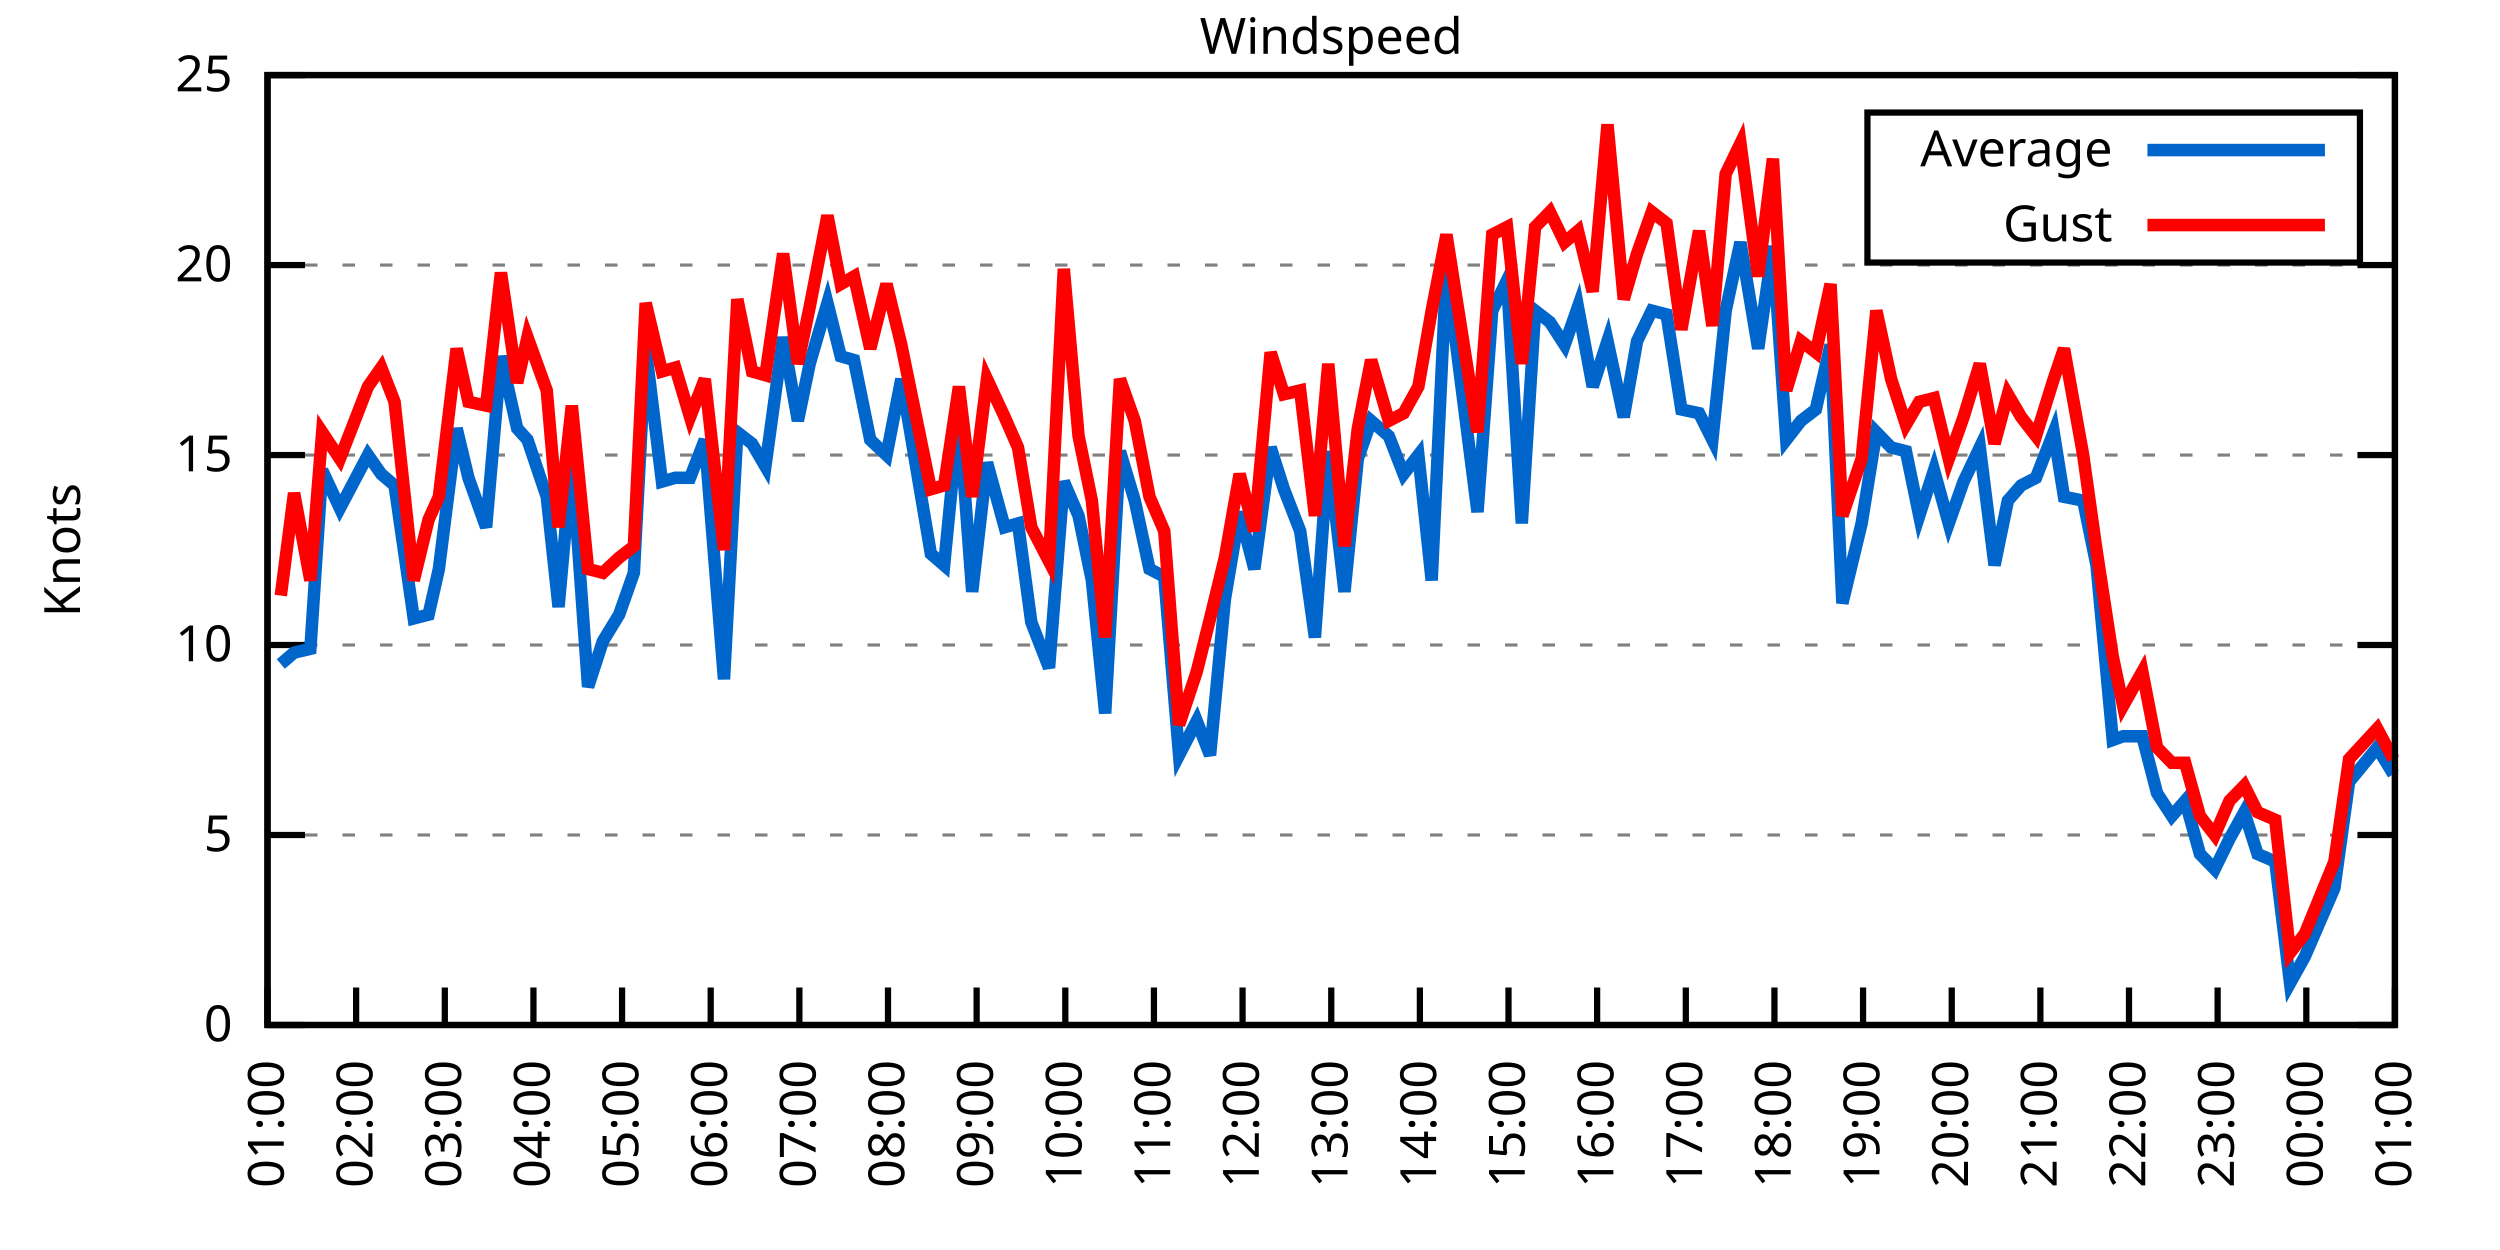
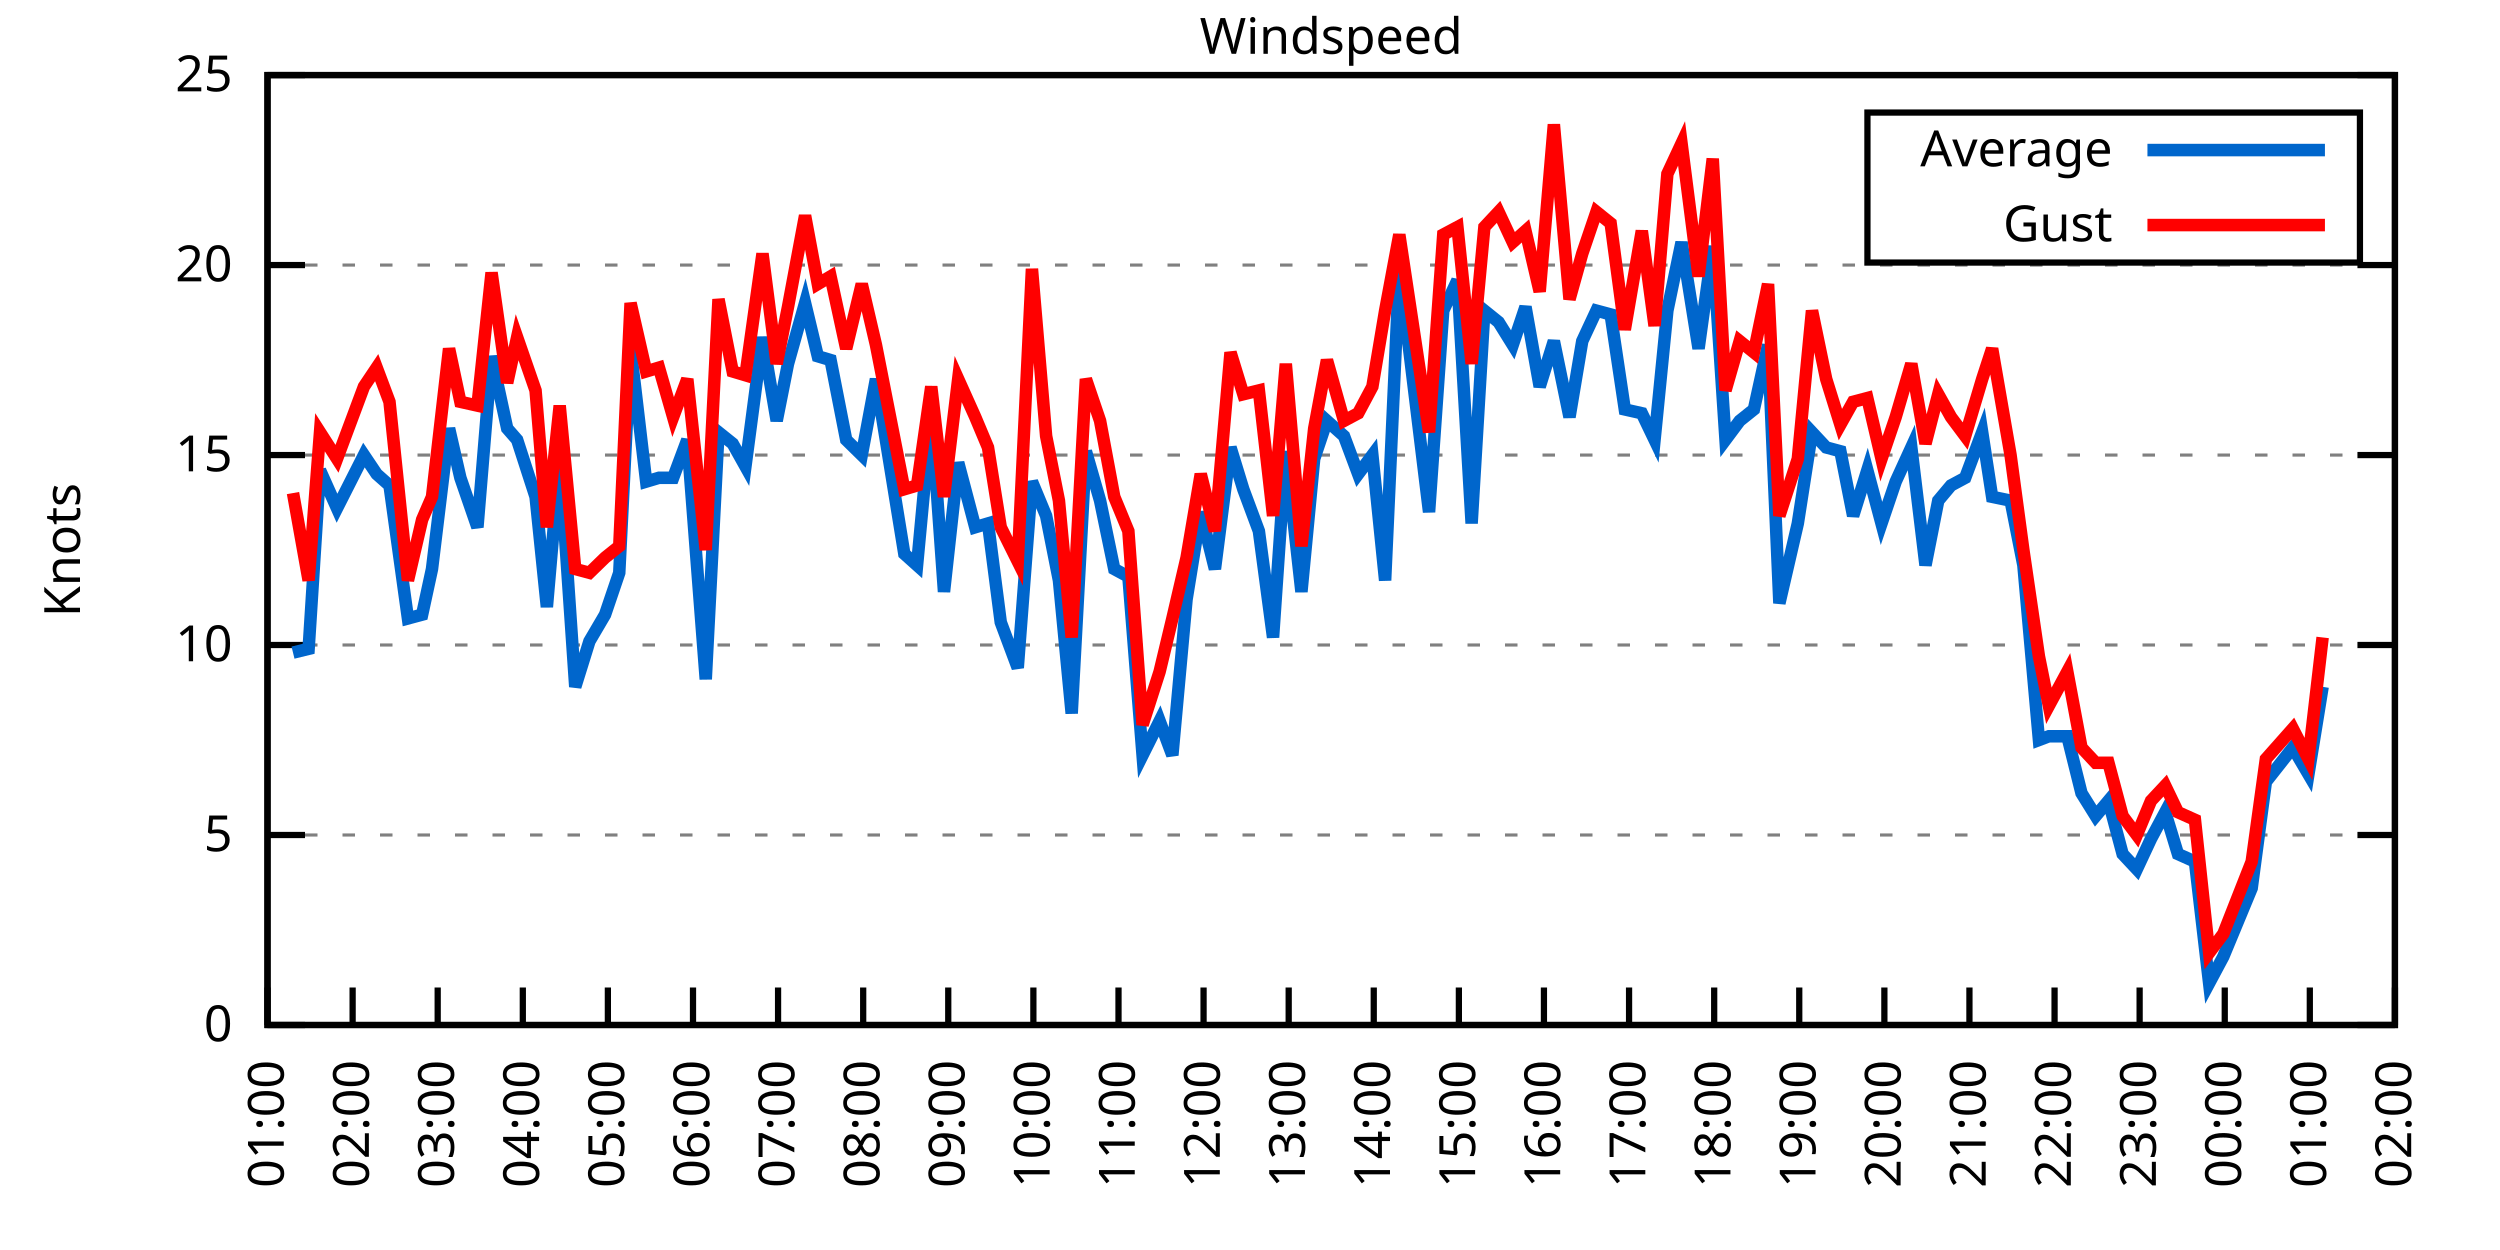
<svg xmlns="http://www.w3.org/2000/svg" xmlns:xlink="http://www.w3.org/1999/xlink" width="400" height="200" viewBox="0 0 400 200">
  <g id="gnuplot_canvas">
    <rect x="0" y="0" width="400" height="200" fill="none" />
    <defs>
      <circle id="gpDot" r="0.5" stroke-width="0.5" stroke="currentColor" />
      <path id="gpPt0" stroke-width="0.333" stroke="currentColor" d="M-1,0 h2 M0,-1 v2" />
      <path id="gpPt1" stroke-width="0.333" stroke="currentColor" d="M-1,-1 L1,1 M1,-1 L-1,1" />
      <path id="gpPt2" stroke-width="0.333" stroke="currentColor" d="M-1,0 L1,0 M0,-1 L0,1 M-1,-1 L1,1 M-1,1 L1,-1" />
      <rect id="gpPt3" stroke-width="0.333" stroke="currentColor" x="-1" y="-1" width="2" height="2" />
      <rect id="gpPt4" stroke-width="0.333" stroke="currentColor" fill="currentColor" x="-1" y="-1" width="2" height="2" />
      <circle id="gpPt5" stroke-width="0.333" stroke="currentColor" cx="0" cy="0" r="1" />
      <use xlink:href="#gpPt5" id="gpPt6" fill="currentColor" stroke="none" />
      <path id="gpPt7" stroke-width="0.333" stroke="currentColor" d="M0,-1.33 L-1.33,0.67 L1.33,0.67 z" />
      <use xlink:href="#gpPt7" id="gpPt8" fill="currentColor" stroke="none" />
      <use xlink:href="#gpPt7" id="gpPt9" stroke="currentColor" transform="rotate(180)" />
      <use xlink:href="#gpPt9" id="gpPt10" fill="currentColor" stroke="none" />
      <use xlink:href="#gpPt3" id="gpPt11" stroke="currentColor" transform="rotate(45)" />
      <use xlink:href="#gpPt11" id="gpPt12" fill="currentColor" stroke="none" />
      <path id="gpPt13" stroke-width="0.333" stroke="currentColor" d="M0,1.330 L1.265,0.411 L0.782,-1.067 L-0.782,-1.076 L-1.265,0.411 z" />
      <use xlink:href="#gpPt13" id="gpPt14" fill="currentColor" stroke="none" />
      <filter id="textbox" filterUnits="objectBoundingBox" x="0" y="0" height="1" width="1">
        <feFlood flood-color="white" flood-opacity="1" result="bgnd" />
        <feComposite in="SourceGraphic" in2="bgnd" operator="atop" />
      </filter>
      <filter id="greybox" filterUnits="objectBoundingBox" x="0" y="0" height="1" width="1">
        <feFlood flood-color="lightgrey" flood-opacity="1" result="grey" />
        <feComposite in="SourceGraphic" in2="grey" operator="atop" />
      </filter>
    </defs>
    <g fill="none" color="white" stroke="currentColor" stroke-width="1.00" stroke-linecap="butt" stroke-linejoin="miter">
</g>
    <g fill="none" color="black" stroke="currentColor" stroke-width="1.00" stroke-linecap="butt" stroke-linejoin="miter">
      <g stroke="none" shape-rendering="crispEdges">
        <polygon fill="rgb(255, 255, 255)" points="42.80,164.00 383.18,164.00 383.18,12.02 42.80,12.02 " />
      </g>
    </g>
    <g fill="none" color="black" stroke="currentColor" stroke-width="1.00" stroke-linecap="butt" stroke-linejoin="miter">
</g>
    <g fill="none" color="black" stroke="black" stroke-width="0.50" stroke-linecap="butt" stroke-linejoin="miter">
</g>
    <g fill="none" color="gray" stroke="currentColor" stroke-width="0.50" stroke-linecap="butt" stroke-linejoin="miter">
      <path stroke="gray" stroke-dasharray="2,4" class="gridline" d="M42.80,164.00 L383.19,164.00  " />
    </g>
    <g fill="none" color="gray" stroke="gray" stroke-width="1.00" stroke-linecap="butt" stroke-linejoin="miter">
</g>
    <g fill="none" color="black" stroke="currentColor" stroke-width="1.00" stroke-linecap="butt" stroke-linejoin="miter">
      <path stroke="black" d="M42.80,164.00 L48.80,164.00 M383.19,164.00 L377.19,164.00  " />
      <g transform="translate(37.20,166.60)" stroke="none" fill="black" font-family="Sans" font-size="8.00" text-anchor="end">
        <text>
          <tspan font-family="Sans"> 0</tspan>
        </text>
      </g>
    </g>
    <g fill="none" color="black" stroke="currentColor" stroke-width="1.00" stroke-linecap="butt" stroke-linejoin="miter">
</g>
    <g fill="none" color="black" stroke="black" stroke-width="0.50" stroke-linecap="butt" stroke-linejoin="miter">
</g>
    <g fill="none" color="gray" stroke="currentColor" stroke-width="0.50" stroke-linecap="butt" stroke-linejoin="miter">
      <path stroke="gray" stroke-dasharray="2,4" class="gridline" d="M42.80,133.60 L383.19,133.60  " />
    </g>
    <g fill="none" color="gray" stroke="gray" stroke-width="1.00" stroke-linecap="butt" stroke-linejoin="miter">
</g>
    <g fill="none" color="black" stroke="currentColor" stroke-width="1.00" stroke-linecap="butt" stroke-linejoin="miter">
      <path stroke="black" d="M42.80,133.60 L48.80,133.60 M383.19,133.60 L377.19,133.60  " />
      <g transform="translate(37.20,136.20)" stroke="none" fill="black" font-family="Sans" font-size="8.00" text-anchor="end">
        <text>
          <tspan font-family="Sans"> 5</tspan>
        </text>
      </g>
    </g>
    <g fill="none" color="black" stroke="currentColor" stroke-width="1.00" stroke-linecap="butt" stroke-linejoin="miter">
</g>
    <g fill="none" color="black" stroke="black" stroke-width="0.50" stroke-linecap="butt" stroke-linejoin="miter">
</g>
    <g fill="none" color="gray" stroke="currentColor" stroke-width="0.50" stroke-linecap="butt" stroke-linejoin="miter">
      <path stroke="gray" stroke-dasharray="2,4" class="gridline" d="M42.80,103.20 L383.19,103.20  " />
    </g>
    <g fill="none" color="gray" stroke="gray" stroke-width="1.00" stroke-linecap="butt" stroke-linejoin="miter">
</g>
    <g fill="none" color="black" stroke="currentColor" stroke-width="1.00" stroke-linecap="butt" stroke-linejoin="miter">
      <path stroke="black" d="M42.80,103.20 L48.80,103.20 M383.19,103.20 L377.19,103.20  " />
      <g transform="translate(37.20,105.80)" stroke="none" fill="black" font-family="Sans" font-size="8.00" text-anchor="end">
        <text>
          <tspan font-family="Sans"> 10</tspan>
        </text>
      </g>
    </g>
    <g fill="none" color="black" stroke="currentColor" stroke-width="1.00" stroke-linecap="butt" stroke-linejoin="miter">
</g>
    <g fill="none" color="black" stroke="black" stroke-width="0.50" stroke-linecap="butt" stroke-linejoin="miter">
</g>
    <g fill="none" color="gray" stroke="currentColor" stroke-width="0.50" stroke-linecap="butt" stroke-linejoin="miter">
      <path stroke="gray" stroke-dasharray="2,4" class="gridline" d="M42.80,72.81 L383.19,72.81  " />
    </g>
    <g fill="none" color="gray" stroke="gray" stroke-width="1.00" stroke-linecap="butt" stroke-linejoin="miter">
</g>
    <g fill="none" color="black" stroke="currentColor" stroke-width="1.00" stroke-linecap="butt" stroke-linejoin="miter">
      <path stroke="black" d="M42.80,72.81 L48.80,72.81 M383.19,72.81 L377.19,72.81  " />
      <g transform="translate(37.20,75.41)" stroke="none" fill="black" font-family="Sans" font-size="8.00" text-anchor="end">
        <text>
          <tspan font-family="Sans"> 15</tspan>
        </text>
      </g>
    </g>
    <g fill="none" color="black" stroke="currentColor" stroke-width="1.00" stroke-linecap="butt" stroke-linejoin="miter">
</g>
    <g fill="none" color="black" stroke="black" stroke-width="0.50" stroke-linecap="butt" stroke-linejoin="miter">
</g>
    <g fill="none" color="gray" stroke="currentColor" stroke-width="0.50" stroke-linecap="butt" stroke-linejoin="miter">
      <path stroke="gray" stroke-dasharray="2,4" class="gridline" d="M42.80,42.41 L383.19,42.41  " />
    </g>
    <g fill="none" color="gray" stroke="gray" stroke-width="1.00" stroke-linecap="butt" stroke-linejoin="miter">
</g>
    <g fill="none" color="black" stroke="currentColor" stroke-width="1.00" stroke-linecap="butt" stroke-linejoin="miter">
      <path stroke="black" d="M42.80,42.41 L48.80,42.41 M383.19,42.41 L377.19,42.41  " />
      <g transform="translate(37.20,45.01)" stroke="none" fill="black" font-family="Sans" font-size="8.00" text-anchor="end">
        <text>
          <tspan font-family="Sans"> 20</tspan>
        </text>
      </g>
    </g>
    <g fill="none" color="black" stroke="currentColor" stroke-width="1.00" stroke-linecap="butt" stroke-linejoin="miter">
</g>
    <g fill="none" color="black" stroke="black" stroke-width="0.50" stroke-linecap="butt" stroke-linejoin="miter">
</g>
    <g fill="none" color="gray" stroke="currentColor" stroke-width="0.50" stroke-linecap="butt" stroke-linejoin="miter">
      <path stroke="gray" stroke-dasharray="2,4" class="gridline" d="M42.80,12.01 L383.19,12.01  " />
    </g>
    <g fill="none" color="gray" stroke="gray" stroke-width="1.00" stroke-linecap="butt" stroke-linejoin="miter">
</g>
    <g fill="none" color="black" stroke="currentColor" stroke-width="1.00" stroke-linecap="butt" stroke-linejoin="miter">
      <path stroke="black" d="M42.80,12.01 L48.80,12.01 M383.19,12.01 L377.19,12.01  " />
      <g transform="translate(37.20,14.61)" stroke="none" fill="black" font-family="Sans" font-size="8.00" text-anchor="end">
        <text>
          <tspan font-family="Sans"> 25</tspan>
        </text>
      </g>
    </g>
    <g fill="none" color="black" stroke="currentColor" stroke-width="1.00" stroke-linecap="butt" stroke-linejoin="miter">
      <path stroke="black" d="M42.80,164.00 L42.80,158.00  " />
      <g transform="translate(45.40,169.60) rotate(270.00)" stroke="none" fill="black" font-family="Sans" font-size="8.00" text-anchor="end">
        <text>
          <tspan font-family="Sans">01:00</tspan>
        </text>
      </g>
    </g>
    <g fill="none" color="black" stroke="currentColor" stroke-width="1.00" stroke-linecap="butt" stroke-linejoin="miter">
-       <path stroke="black" d="M56.98,164.00 L56.98,158.00  " />
-       <g transform="translate(59.58,169.60) rotate(270.00)" stroke="none" fill="black" font-family="Sans" font-size="8.00" text-anchor="end">
+       <path stroke="black" d="M56.42,164.00 L56.42,158.00  " />
+       <g transform="translate(59.02,169.60) rotate(270.00)" stroke="none" fill="black" font-family="Sans" font-size="8.00" text-anchor="end">
        <text>
          <tspan font-family="Sans">02:00</tspan>
        </text>
      </g>
    </g>
    <g fill="none" color="black" stroke="currentColor" stroke-width="1.00" stroke-linecap="butt" stroke-linejoin="miter">
-       <path stroke="black" d="M71.17,164.00 L71.17,158.00  " />
-       <g transform="translate(73.77,169.60) rotate(270.00)" stroke="none" fill="black" font-family="Sans" font-size="8.00" text-anchor="end">
+       <path stroke="black" d="M70.03,164.00 L70.03,158.00  " />
+       <g transform="translate(72.63,169.60) rotate(270.00)" stroke="none" fill="black" font-family="Sans" font-size="8.00" text-anchor="end">
        <text>
          <tspan font-family="Sans">03:00</tspan>
        </text>
      </g>
    </g>
    <g fill="none" color="black" stroke="currentColor" stroke-width="1.00" stroke-linecap="butt" stroke-linejoin="miter">
-       <path stroke="black" d="M85.35,164.00 L85.35,158.00  " />
-       <g transform="translate(87.95,169.60) rotate(270.00)" stroke="none" fill="black" font-family="Sans" font-size="8.00" text-anchor="end">
+       <path stroke="black" d="M83.65,164.00 L83.65,158.00  " />
+       <g transform="translate(86.25,169.60) rotate(270.00)" stroke="none" fill="black" font-family="Sans" font-size="8.00" text-anchor="end">
        <text>
          <tspan font-family="Sans">04:00</tspan>
        </text>
      </g>
    </g>
    <g fill="none" color="black" stroke="currentColor" stroke-width="1.00" stroke-linecap="butt" stroke-linejoin="miter">
-       <path stroke="black" d="M99.53,164.00 L99.53,158.00  " />
-       <g transform="translate(102.13,169.60) rotate(270.00)" stroke="none" fill="black" font-family="Sans" font-size="8.00" text-anchor="end">
+       <path stroke="black" d="M97.26,164.00 L97.26,158.00  " />
+       <g transform="translate(99.86,169.60) rotate(270.00)" stroke="none" fill="black" font-family="Sans" font-size="8.00" text-anchor="end">
        <text>
          <tspan font-family="Sans">05:00</tspan>
        </text>
      </g>
    </g>
    <g fill="none" color="black" stroke="currentColor" stroke-width="1.00" stroke-linecap="butt" stroke-linejoin="miter">
-       <path stroke="black" d="M113.71,164.00 L113.71,158.00  " />
-       <g transform="translate(116.31,169.60) rotate(270.00)" stroke="none" fill="black" font-family="Sans" font-size="8.00" text-anchor="end">
+       <path stroke="black" d="M110.88,164.00 L110.88,158.00  " />
+       <g transform="translate(113.48,169.60) rotate(270.00)" stroke="none" fill="black" font-family="Sans" font-size="8.00" text-anchor="end">
        <text>
          <tspan font-family="Sans">06:00</tspan>
        </text>
      </g>
    </g>
    <g fill="none" color="black" stroke="currentColor" stroke-width="1.00" stroke-linecap="butt" stroke-linejoin="miter">
-       <path stroke="black" d="M127.90,164.00 L127.90,158.00  " />
-       <g transform="translate(130.50,169.60) rotate(270.00)" stroke="none" fill="black" font-family="Sans" font-size="8.00" text-anchor="end">
+       <path stroke="black" d="M124.49,164.00 L124.49,158.00  " />
+       <g transform="translate(127.09,169.60) rotate(270.00)" stroke="none" fill="black" font-family="Sans" font-size="8.00" text-anchor="end">
        <text>
          <tspan font-family="Sans">07:00</tspan>
        </text>
      </g>
    </g>
    <g fill="none" color="black" stroke="currentColor" stroke-width="1.00" stroke-linecap="butt" stroke-linejoin="miter">
-       <path stroke="black" d="M142.08,164.00 L142.08,158.00  " />
-       <g transform="translate(144.68,169.60) rotate(270.00)" stroke="none" fill="black" font-family="Sans" font-size="8.00" text-anchor="end">
+       <path stroke="black" d="M138.11,164.00 L138.11,158.00  " />
+       <g transform="translate(140.71,169.60) rotate(270.00)" stroke="none" fill="black" font-family="Sans" font-size="8.00" text-anchor="end">
        <text>
          <tspan font-family="Sans">08:00</tspan>
        </text>
      </g>
    </g>
    <g fill="none" color="black" stroke="currentColor" stroke-width="1.00" stroke-linecap="butt" stroke-linejoin="miter">
-       <path stroke="black" d="M156.26,164.00 L156.26,158.00  " />
-       <g transform="translate(158.86,169.60) rotate(270.00)" stroke="none" fill="black" font-family="Sans" font-size="8.00" text-anchor="end">
+       <path stroke="black" d="M151.72,164.00 L151.72,158.00  " />
+       <g transform="translate(154.32,169.60) rotate(270.00)" stroke="none" fill="black" font-family="Sans" font-size="8.00" text-anchor="end">
        <text>
          <tspan font-family="Sans">09:00</tspan>
        </text>
      </g>
    </g>
    <g fill="none" color="black" stroke="currentColor" stroke-width="1.00" stroke-linecap="butt" stroke-linejoin="miter">
-       <path stroke="black" d="M170.45,164.00 L170.45,158.00  " />
-       <g transform="translate(173.05,169.60) rotate(270.00)" stroke="none" fill="black" font-family="Sans" font-size="8.00" text-anchor="end">
+       <path stroke="black" d="M165.34,164.00 L165.34,158.00  " />
+       <g transform="translate(167.94,169.60) rotate(270.00)" stroke="none" fill="black" font-family="Sans" font-size="8.00" text-anchor="end">
        <text>
          <tspan font-family="Sans">10:00</tspan>
        </text>
      </g>
    </g>
    <g fill="none" color="black" stroke="currentColor" stroke-width="1.00" stroke-linecap="butt" stroke-linejoin="miter">
-       <path stroke="black" d="M184.63,164.00 L184.63,158.00  " />
-       <g transform="translate(187.23,169.60) rotate(270.00)" stroke="none" fill="black" font-family="Sans" font-size="8.00" text-anchor="end">
+       <path stroke="black" d="M178.96,164.00 L178.96,158.00  " />
+       <g transform="translate(181.56,169.60) rotate(270.00)" stroke="none" fill="black" font-family="Sans" font-size="8.00" text-anchor="end">
        <text>
          <tspan font-family="Sans">11:00</tspan>
        </text>
      </g>
    </g>
    <g fill="none" color="black" stroke="currentColor" stroke-width="1.00" stroke-linecap="butt" stroke-linejoin="miter">
-       <path stroke="black" d="M198.81,164.00 L198.81,158.00  " />
-       <g transform="translate(201.41,169.60) rotate(270.00)" stroke="none" fill="black" font-family="Sans" font-size="8.00" text-anchor="end">
+       <path stroke="black" d="M192.57,164.00 L192.57,158.00  " />
+       <g transform="translate(195.17,169.60) rotate(270.00)" stroke="none" fill="black" font-family="Sans" font-size="8.00" text-anchor="end">
        <text>
          <tspan font-family="Sans">12:00</tspan>
        </text>
      </g>
    </g>
    <g fill="none" color="black" stroke="currentColor" stroke-width="1.00" stroke-linecap="butt" stroke-linejoin="miter">
-       <path stroke="black" d="M213.00,164.00 L213.00,158.00  " />
-       <g transform="translate(215.60,169.60) rotate(270.00)" stroke="none" fill="black" font-family="Sans" font-size="8.00" text-anchor="end">
+       <path stroke="black" d="M206.19,164.00 L206.19,158.00  " />
+       <g transform="translate(208.79,169.60) rotate(270.00)" stroke="none" fill="black" font-family="Sans" font-size="8.00" text-anchor="end">
        <text>
          <tspan font-family="Sans">13:00</tspan>
        </text>
      </g>
    </g>
    <g fill="none" color="black" stroke="currentColor" stroke-width="1.00" stroke-linecap="butt" stroke-linejoin="miter">
-       <path stroke="black" d="M227.18,164.00 L227.18,158.00  " />
-       <g transform="translate(229.78,169.60) rotate(270.00)" stroke="none" fill="black" font-family="Sans" font-size="8.00" text-anchor="end">
+       <path stroke="black" d="M219.80,164.00 L219.80,158.00  " />
+       <g transform="translate(222.40,169.60) rotate(270.00)" stroke="none" fill="black" font-family="Sans" font-size="8.00" text-anchor="end">
        <text>
          <tspan font-family="Sans">14:00</tspan>
        </text>
      </g>
    </g>
    <g fill="none" color="black" stroke="currentColor" stroke-width="1.00" stroke-linecap="butt" stroke-linejoin="miter">
-       <path stroke="black" d="M241.36,164.00 L241.36,158.00  " />
-       <g transform="translate(243.96,169.60) rotate(270.00)" stroke="none" fill="black" font-family="Sans" font-size="8.00" text-anchor="end">
+       <path stroke="black" d="M233.42,164.00 L233.42,158.00  " />
+       <g transform="translate(236.02,169.60) rotate(270.00)" stroke="none" fill="black" font-family="Sans" font-size="8.00" text-anchor="end">
        <text>
          <tspan font-family="Sans">15:00</tspan>
        </text>
      </g>
    </g>
    <g fill="none" color="black" stroke="currentColor" stroke-width="1.00" stroke-linecap="butt" stroke-linejoin="miter">
-       <path stroke="black" d="M255.54,164.00 L255.54,158.00  " />
-       <g transform="translate(258.14,169.60) rotate(270.00)" stroke="none" fill="black" font-family="Sans" font-size="8.00" text-anchor="end">
+       <path stroke="black" d="M247.03,164.00 L247.03,158.00  " />
+       <g transform="translate(249.63,169.60) rotate(270.00)" stroke="none" fill="black" font-family="Sans" font-size="8.00" text-anchor="end">
        <text>
          <tspan font-family="Sans">16:00</tspan>
        </text>
      </g>
    </g>
    <g fill="none" color="black" stroke="currentColor" stroke-width="1.00" stroke-linecap="butt" stroke-linejoin="miter">
-       <path stroke="black" d="M269.73,164.00 L269.73,158.00  " />
-       <g transform="translate(272.33,169.60) rotate(270.00)" stroke="none" fill="black" font-family="Sans" font-size="8.00" text-anchor="end">
+       <path stroke="black" d="M260.65,164.00 L260.65,158.00  " />
+       <g transform="translate(263.25,169.60) rotate(270.00)" stroke="none" fill="black" font-family="Sans" font-size="8.00" text-anchor="end">
        <text>
          <tspan font-family="Sans">17:00</tspan>
        </text>
      </g>
    </g>
    <g fill="none" color="black" stroke="currentColor" stroke-width="1.00" stroke-linecap="butt" stroke-linejoin="miter">
-       <path stroke="black" d="M283.91,164.00 L283.91,158.00  " />
-       <g transform="translate(286.51,169.60) rotate(270.00)" stroke="none" fill="black" font-family="Sans" font-size="8.00" text-anchor="end">
+       <path stroke="black" d="M274.27,164.00 L274.27,158.00  " />
+       <g transform="translate(276.87,169.60) rotate(270.00)" stroke="none" fill="black" font-family="Sans" font-size="8.00" text-anchor="end">
        <text>
          <tspan font-family="Sans">18:00</tspan>
        </text>
      </g>
    </g>
    <g fill="none" color="black" stroke="currentColor" stroke-width="1.00" stroke-linecap="butt" stroke-linejoin="miter">
-       <path stroke="black" d="M298.09,164.00 L298.09,158.00  " />
-       <g transform="translate(300.69,169.60) rotate(270.00)" stroke="none" fill="black" font-family="Sans" font-size="8.00" text-anchor="end">
+       <path stroke="black" d="M287.88,164.00 L287.88,158.00  " />
+       <g transform="translate(290.48,169.60) rotate(270.00)" stroke="none" fill="black" font-family="Sans" font-size="8.00" text-anchor="end">
        <text>
          <tspan font-family="Sans">19:00</tspan>
        </text>
      </g>
    </g>
    <g fill="none" color="black" stroke="currentColor" stroke-width="1.00" stroke-linecap="butt" stroke-linejoin="miter">
-       <path stroke="black" d="M312.28,164.00 L312.28,158.00  " />
-       <g transform="translate(314.88,169.60) rotate(270.00)" stroke="none" fill="black" font-family="Sans" font-size="8.00" text-anchor="end">
+       <path stroke="black" d="M301.50,164.00 L301.50,158.00  " />
+       <g transform="translate(304.10,169.60) rotate(270.00)" stroke="none" fill="black" font-family="Sans" font-size="8.00" text-anchor="end">
        <text>
          <tspan font-family="Sans">20:00</tspan>
        </text>
      </g>
    </g>
    <g fill="none" color="black" stroke="currentColor" stroke-width="1.00" stroke-linecap="butt" stroke-linejoin="miter">
-       <path stroke="black" d="M326.46,164.00 L326.46,158.00  " />
-       <g transform="translate(329.06,169.60) rotate(270.00)" stroke="none" fill="black" font-family="Sans" font-size="8.00" text-anchor="end">
+       <path stroke="black" d="M315.11,164.00 L315.11,158.00  " />
+       <g transform="translate(317.71,169.60) rotate(270.00)" stroke="none" fill="black" font-family="Sans" font-size="8.00" text-anchor="end">
        <text>
          <tspan font-family="Sans">21:00</tspan>
        </text>
      </g>
    </g>
    <g fill="none" color="black" stroke="currentColor" stroke-width="1.00" stroke-linecap="butt" stroke-linejoin="miter">
-       <path stroke="black" d="M340.64,164.00 L340.64,158.00  " />
-       <g transform="translate(343.24,169.60) rotate(270.00)" stroke="none" fill="black" font-family="Sans" font-size="8.00" text-anchor="end">
+       <path stroke="black" d="M328.73,164.00 L328.73,158.00  " />
+       <g transform="translate(331.33,169.60) rotate(270.00)" stroke="none" fill="black" font-family="Sans" font-size="8.00" text-anchor="end">
        <text>
          <tspan font-family="Sans">22:00</tspan>
        </text>
      </g>
    </g>
    <g fill="none" color="black" stroke="currentColor" stroke-width="1.00" stroke-linecap="butt" stroke-linejoin="miter">
-       <path stroke="black" d="M354.82,164.00 L354.82,158.00  " />
-       <g transform="translate(357.42,169.60) rotate(270.00)" stroke="none" fill="black" font-family="Sans" font-size="8.00" text-anchor="end">
+       <path stroke="black" d="M342.34,164.00 L342.34,158.00  " />
+       <g transform="translate(344.94,169.60) rotate(270.00)" stroke="none" fill="black" font-family="Sans" font-size="8.00" text-anchor="end">
        <text>
          <tspan font-family="Sans">23:00</tspan>
        </text>
      </g>
    </g>
    <g fill="none" color="black" stroke="currentColor" stroke-width="1.00" stroke-linecap="butt" stroke-linejoin="miter">
-       <path stroke="black" d="M369.01,164.00 L369.01,158.00  " />
-       <g transform="translate(371.61,169.60) rotate(270.00)" stroke="none" fill="black" font-family="Sans" font-size="8.00" text-anchor="end">
+       <path stroke="black" d="M355.96,164.00 L355.96,158.00  " />
+       <g transform="translate(358.56,169.60) rotate(270.00)" stroke="none" fill="black" font-family="Sans" font-size="8.00" text-anchor="end">
        <text>
          <tspan font-family="Sans">00:00</tspan>
+         </text>
+       </g>
+     </g>
+     <g fill="none" color="black" stroke="currentColor" stroke-width="1.00" stroke-linecap="butt" stroke-linejoin="miter">
+       <path stroke="black" d="M369.57,164.00 L369.57,158.00  " />
+       <g transform="translate(372.17,169.60) rotate(270.00)" stroke="none" fill="black" font-family="Sans" font-size="8.00" text-anchor="end">
+         <text>
+           <tspan font-family="Sans">01:00</tspan>
        </text>
      </g>
    </g>
    <g fill="none" color="black" stroke="currentColor" stroke-width="1.00" stroke-linecap="butt" stroke-linejoin="miter">
      <path stroke="black" d="M383.19,164.00 L383.19,158.00  " />
      <g transform="translate(385.79,169.60) rotate(270.00)" stroke="none" fill="black" font-family="Sans" font-size="8.00" text-anchor="end">
        <text>
-           <tspan font-family="Sans">01:00</tspan>
+           <tspan font-family="Sans">02:00</tspan>
        </text>
      </g>
    </g>
    <g fill="none" color="black" stroke="currentColor" stroke-width="1.00" stroke-linecap="butt" stroke-linejoin="miter">
</g>
    <g fill="none" color="black" stroke="currentColor" stroke-width="1.00" stroke-linecap="butt" stroke-linejoin="miter">
      <path stroke="black" d="M42.80,12.01 L42.80,164.00 L383.19,164.00 L383.19,12.01 L42.80,12.01 Z  " />
    </g>
    <g fill="none" color="black" stroke="currentColor" stroke-width="1.00" stroke-linecap="butt" stroke-linejoin="miter">
</g>
    <g fill="none" color="black" stroke="currentColor" stroke-width="1.00" stroke-linecap="butt" stroke-linejoin="miter">
      <path stroke="black" d="M298.79,42.01 L298.79,18.01 L377.59,18.01 L377.59,42.01 L298.79,42.01 Z  " />
    </g>
    <g id="Windspeed_plot_1">
      <g fill="none" color="white" stroke="black" stroke-width="2.00" stroke-linecap="butt" stroke-linejoin="miter">
</g>
      <g fill="none" color="black" stroke="currentColor" stroke-width="2.00" stroke-linecap="butt" stroke-linejoin="miter">
        <g transform="translate(337.99,26.61)" stroke="none" fill="black" font-family="Sans" font-size="8.00" text-anchor="end">
          <text>
            <tspan font-family="Sans">Average</tspan>
          </text>
        </g>
      </g>
      <g fill="none" color="black" stroke="currentColor" stroke-width="2.00" stroke-linecap="butt" stroke-linejoin="miter">
-         <path stroke="rgb(  0, 102, 204)" d="M343.59,24.01 L371.99,24.01 M44.93,106.24 L47.05,104.42 L49.66,103.81 L51.55,75.24 L54.38,81.32 L58.87,72.81   L61.00,75.85 L63.13,77.67 L66.20,98.95 L68.57,98.34 L70.22,91.04 L73.06,68.55 L74.95,76.45 L77.78,84.36   L80.15,57.00 L82.75,68.55 L84.40,70.37 L87.48,79.49 L89.37,97.12 L91.49,73.41 L94.09,109.89 L96.46,102.60   L99.06,98.34 L101.42,91.65 L103.31,55.78 L105.91,77.06 L108.04,76.45 L110.41,76.45 L112.77,70.37 L115.84,108.68   L117.97,69.16 L120.33,70.98 L122.46,74.63 L125.30,53.96 L127.66,67.33 L129.55,58.21 L132.39,48.49 L134.52,57.00   L136.64,57.61 L139.24,70.37 L141.84,72.81 L144.21,60.65 L148.94,88.61 L151.06,90.44 L153.43,66.12 L155.55,94.69   L157.92,74.02 L160.75,84.36 L162.88,83.75 L165.01,99.56 L167.85,106.85 L170.21,77.06 L172.57,82.53 L174.70,92.87   L176.83,114.15 L179.19,72.20 L181.56,80.10 L183.92,91.04 L186.28,92.26 L188.65,120.83 L191.48,115.36 L193.61,120.83   L195.98,95.91 L198.34,81.93 L200.70,91.04 L203.30,71.59 L205.43,78.28 L208.03,84.97 L210.39,101.99 L212.52,72.20   L215.12,94.69 L217.25,73.41 L219.38,67.33 L222.21,69.77 L224.58,75.85 L226.94,72.81 L229.07,92.87 L231.43,43.02   L236.40,81.93 L238.76,49.70 L241.12,44.84 L243.49,83.75 L245.62,49.70 L247.98,51.53 L250.34,55.18 L252.47,49.10   L254.83,61.86 L257.20,54.57 L259.80,66.73 L261.93,54.57 L264.29,49.70 L266.65,50.31 L269.02,65.51 L271.85,66.12   L273.98,70.37 L276.11,49.70 L278.47,38.76 L281.31,55.78 L283.67,39.37 L285.80,70.37 L288.16,67.33 L290.53,65.51   L292.89,55.18 L294.78,96.52 L297.86,83.75 L300.22,69.16 L302.58,71.59 L304.95,72.20 L307.08,82.53 L309.44,75.24   L311.80,83.75 L314.17,77.06 L316.77,71.59 L319.13,90.44 L321.26,80.10 L323.39,77.67 L325.75,76.45 L328.59,69.16   L330.24,79.49 L333.31,80.10 L335.44,90.44 L338.04,118.40 L339.70,117.80 L342.77,117.80 L345.13,126.91 L347.50,130.56   L349.62,128.13 L351.99,136.64 L354.35,139.07 L356.72,134.21 L359.08,129.95 L361.21,136.64 L364.04,137.86 L366.41,157.31   L368.77,153.06 L373.50,142.11 L375.86,125.09 L380.35,119.62 L382.95,123.87  " />
+         <path stroke="rgb(  0, 102, 204)" d="M343.59,24.01 L371.99,24.01 M46.88,104.42 L49.38,103.81 L51.20,75.24 L53.92,81.32 L58.23,72.81 L60.27,75.85   L62.32,77.67 L65.27,98.95 L67.54,98.34 L69.12,91.04 L71.85,68.55 L73.66,76.45 L76.39,84.36 L78.65,57.00   L81.15,68.55 L82.74,70.37 L85.69,79.49 L87.50,97.12 L89.55,73.41 L92.04,109.89 L94.31,102.60 L96.81,98.34   L99.08,91.65 L100.89,55.78 L103.39,77.06 L105.43,76.45 L107.70,76.45 L109.97,70.37 L112.92,108.68 L114.96,69.16   L117.23,70.98 L119.27,74.63 L122.00,53.96 L124.27,67.33 L126.08,58.21 L128.81,48.49 L130.85,57.00 L132.89,57.61   L135.39,70.37 L137.88,72.81 L140.15,60.65 L144.69,88.61 L146.73,90.44 L149.00,66.12 L151.04,94.69 L153.31,74.02   L156.04,84.36 L158.08,83.75 L160.12,99.56 L162.84,106.85 L165.11,77.06 L167.38,82.53 L169.43,92.87 L171.47,114.15   L173.74,72.20 L176.01,80.10 L178.28,91.04 L180.54,92.26 L182.81,120.83 L185.54,115.36 L187.58,120.83 L189.85,95.91   L192.12,81.93 L194.39,91.04 L196.88,71.59 L198.93,78.28 L201.42,84.97 L203.69,101.99 L205.73,72.20 L208.23,94.69   L210.27,73.41 L212.31,67.33 L215.04,69.77 L217.31,75.85 L219.58,72.81 L221.62,92.87 L223.89,43.02 L228.65,81.93   L230.92,49.70 L233.19,44.84 L235.46,83.75 L237.50,49.70 L239.77,51.53 L242.04,55.18 L244.08,49.10 L246.35,61.86   L248.62,54.57 L251.12,66.73 L253.16,54.57 L255.43,49.70 L257.70,50.31 L259.97,65.51 L262.69,66.12 L264.73,70.37   L266.78,49.70 L269.05,38.76 L271.77,55.78 L274.04,39.37 L276.08,70.37 L278.35,67.33 L280.62,65.51 L282.89,55.18   L284.70,96.52 L287.65,83.75 L289.92,69.16 L292.19,71.59 L294.46,72.20 L296.50,82.53 L298.77,75.24 L301.04,83.75   L303.31,77.06 L305.81,71.59 L308.08,90.44 L310.12,80.10 L312.16,77.67 L314.43,76.45 L317.15,69.16 L318.74,79.49   L321.69,80.10 L323.74,90.44 L326.23,118.40 L327.82,117.80 L330.77,117.80 L333.04,126.91 L335.31,130.56 L337.35,128.13   L339.62,136.64 L341.89,139.07 L344.16,134.21 L346.43,129.95 L348.47,136.64 L351.19,137.86 L353.46,157.31 L355.73,153.06   L360.27,142.11 L362.54,125.09 L366.85,119.62 L369.35,123.87 L371.62,109.89  " />
      </g>
    </g>
    <g id="Windspeed_plot_2">
      <g fill="none" color="black" stroke="currentColor" stroke-width="2.00" stroke-linecap="butt" stroke-linejoin="miter">
        <g transform="translate(337.99,38.61)" stroke="none" fill="black" font-family="Sans" font-size="8.00" text-anchor="end">
          <text>
            <tspan font-family="Sans">Gust</tspan>
          </text>
        </g>
      </g>
      <g fill="none" color="black" stroke="currentColor" stroke-width="2.00" stroke-linecap="butt" stroke-linejoin="miter">
-         <path stroke="rgb(255,   0,   0)" d="M343.59,36.01 L371.99,36.01 M44.93,95.30 L47.05,78.89 L49.66,92.87 L51.55,69.16 L54.38,73.41 L58.87,61.86   L61.00,58.82 L63.13,64.29 L66.20,92.87 L68.57,83.14 L70.22,79.49 L73.06,55.78 L74.95,64.29 L77.78,64.90   L80.15,43.62 L82.75,61.25 L84.40,53.96 L87.48,62.47 L89.37,84.36 L91.49,64.90 L94.09,91.04 L96.46,91.65   L99.06,89.22 L101.42,87.40 L103.31,48.49 L105.91,59.43 L108.04,58.82 L110.41,66.73 L112.77,60.65 L115.84,88.00   L117.97,47.88 L120.33,59.43 L122.46,60.04 L125.30,40.58 L127.66,58.21 L129.55,49.10 L132.39,34.50 L134.52,45.45   L136.64,44.23 L139.24,55.78 L141.84,45.45 L144.21,55.18 L148.94,78.28 L151.06,77.67 L153.43,61.86 L155.55,79.49   L157.92,60.65 L160.75,66.73 L162.88,71.59 L165.01,84.36 L167.85,89.83 L170.21,43.02 L172.57,69.77 L174.70,80.10   L176.83,101.99 L179.19,60.65 L181.56,67.33 L183.92,79.49 L186.28,84.97 L188.65,115.97 L191.48,107.46 L193.61,98.95   L195.98,89.22 L198.34,75.85 L200.70,84.97 L203.30,56.39 L205.43,63.08 L208.03,62.47 L210.39,82.53 L212.52,58.21   L215.12,87.40 L217.25,68.55 L219.38,57.61 L222.21,67.33 L224.58,66.12 L226.94,61.86 L229.07,49.70 L231.43,37.54   L236.40,69.16 L238.76,37.54 L241.12,36.33 L243.49,58.21 L245.62,36.33 L247.98,33.90 L250.34,38.76 L252.47,36.94   L254.83,46.66 L257.20,19.91 L259.80,47.88 L261.93,40.58 L264.29,33.90 L266.65,35.72 L269.02,52.74 L271.85,36.94   L273.98,52.14 L276.11,27.82 L278.47,22.95 L281.31,44.23 L283.67,25.39 L285.80,62.47 L288.16,54.57 L290.53,56.39   L292.89,45.45 L294.78,82.53 L297.86,73.41 L300.22,49.70 L302.58,60.65 L304.95,67.94 L307.08,64.29 L309.44,63.69   L311.80,73.41 L314.17,66.73 L316.77,58.21 L319.13,70.98 L321.26,63.08 L323.39,66.73 L325.75,69.77 L328.59,60.65   L330.24,55.78 L333.31,72.81 L335.44,88.00 L338.04,105.03 L339.70,112.93 L342.77,107.46 L345.13,119.62 L347.50,122.05   L349.62,122.05 L351.99,130.56 L354.35,133.60 L356.72,128.13 L359.08,125.70 L361.21,129.95 L364.04,131.17 L366.41,152.45   L368.77,149.41 L373.50,137.86 L375.86,121.44 L380.35,116.58 L382.95,121.44  " />
+         <path stroke="rgb(255,   0,   0)" d="M343.59,36.01 L371.99,36.01 M46.88,78.89 L49.38,92.87 L51.20,69.16 L53.92,73.41 L58.23,61.86 L60.27,58.82   L62.32,64.29 L65.27,92.87 L67.54,83.14 L69.12,79.49 L71.85,55.78 L73.66,64.29 L76.39,64.90 L78.65,43.62   L81.15,61.25 L82.74,53.96 L85.69,62.47 L87.50,84.36 L89.55,64.90 L92.04,91.04 L94.31,91.65 L96.81,89.22   L99.08,87.40 L100.89,48.49 L103.39,59.43 L105.43,58.82 L107.70,66.73 L109.97,60.65 L112.92,88.00 L114.96,47.88   L117.23,59.43 L119.27,60.04 L122.00,40.58 L124.27,58.21 L126.08,49.10 L128.81,34.50 L130.85,45.45 L132.89,44.23   L135.39,55.78 L137.88,45.45 L140.15,55.18 L144.69,78.28 L146.73,77.67 L149.00,61.86 L151.04,79.49 L153.31,60.65   L156.04,66.73 L158.08,71.59 L160.12,84.36 L162.84,89.83 L165.11,43.02 L167.38,69.77 L169.43,80.10 L171.47,101.99   L173.74,60.65 L176.01,67.33 L178.28,79.49 L180.54,84.97 L182.81,115.97 L185.54,107.46 L187.58,98.95 L189.85,89.22   L192.12,75.85 L194.39,84.97 L196.88,56.39 L198.93,63.08 L201.42,62.47 L203.69,82.53 L205.73,58.21 L208.23,87.40   L210.27,68.55 L212.31,57.61 L215.04,67.33 L217.31,66.12 L219.58,61.86 L221.62,49.70 L223.89,37.54 L228.65,69.16   L230.92,37.54 L233.19,36.33 L235.46,58.21 L237.50,36.33 L239.77,33.90 L242.04,38.76 L244.08,36.94 L246.35,46.66   L248.62,19.91 L251.12,47.88 L253.16,40.58 L255.43,33.90 L257.70,35.72 L259.97,52.74 L262.69,36.94 L264.73,52.14   L266.78,27.82 L269.05,22.95 L271.77,44.23 L274.04,25.39 L276.08,62.47 L278.35,54.57 L280.62,56.39 L282.89,45.45   L284.70,82.53 L287.65,73.41 L289.92,49.70 L292.19,60.65 L294.46,67.94 L296.50,64.29 L298.77,63.69 L301.04,73.41   L303.31,66.73 L305.81,58.21 L308.08,70.98 L310.12,63.08 L312.16,66.73 L314.43,69.77 L317.15,60.65 L318.74,55.78   L321.69,72.81 L323.74,88.00 L326.23,105.03 L327.82,112.93 L330.77,107.46 L333.04,119.62 L335.31,122.05 L337.35,122.05   L339.62,130.56 L341.89,133.60 L344.16,128.13 L346.43,125.70 L348.47,129.95 L351.19,131.17 L353.46,152.45 L355.73,149.41   L360.27,137.86 L362.54,121.44 L366.85,116.58 L369.35,121.44 L371.62,101.99  " />
      </g>
    </g>
    <g fill="none" color="black" stroke="currentColor" stroke-width="2.00" stroke-linecap="butt" stroke-linejoin="miter">
</g>
    <g fill="none" color="black" stroke="black" stroke-width="1.00" stroke-linecap="butt" stroke-linejoin="miter">
</g>
    <g fill="none" color="black" stroke="currentColor" stroke-width="1.00" stroke-linecap="butt" stroke-linejoin="miter">
      <path stroke="black" d="M42.80,12.01 L42.80,164.00 L383.19,164.00 L383.19,12.01 L42.80,12.01 Z  " />
      <g transform="translate(12.80,88.01) rotate(270.00)" stroke="none" fill="black" font-family="Sans" font-size="8.00" text-anchor="middle">
        <text>
          <tspan font-family="Sans">Knots</tspan>
        </text>
      </g>
    </g>
    <g fill="none" color="black" stroke="currentColor" stroke-width="1.00" stroke-linecap="butt" stroke-linejoin="miter">
</g>
    <g fill="none" color="black" stroke="currentColor" stroke-width="1.00" stroke-linecap="butt" stroke-linejoin="miter">
      <g transform="translate(212.99,8.61)" stroke="none" fill="black" font-family="Sans" font-size="8.00" text-anchor="middle">
        <text>
          <tspan font-family="Sans">Windspeed</tspan>
        </text>
      </g>
    </g>
    <g fill="none" color="black" stroke="currentColor" stroke-width="1.00" stroke-linecap="butt" stroke-linejoin="miter">
</g>
  </g>
</svg>
